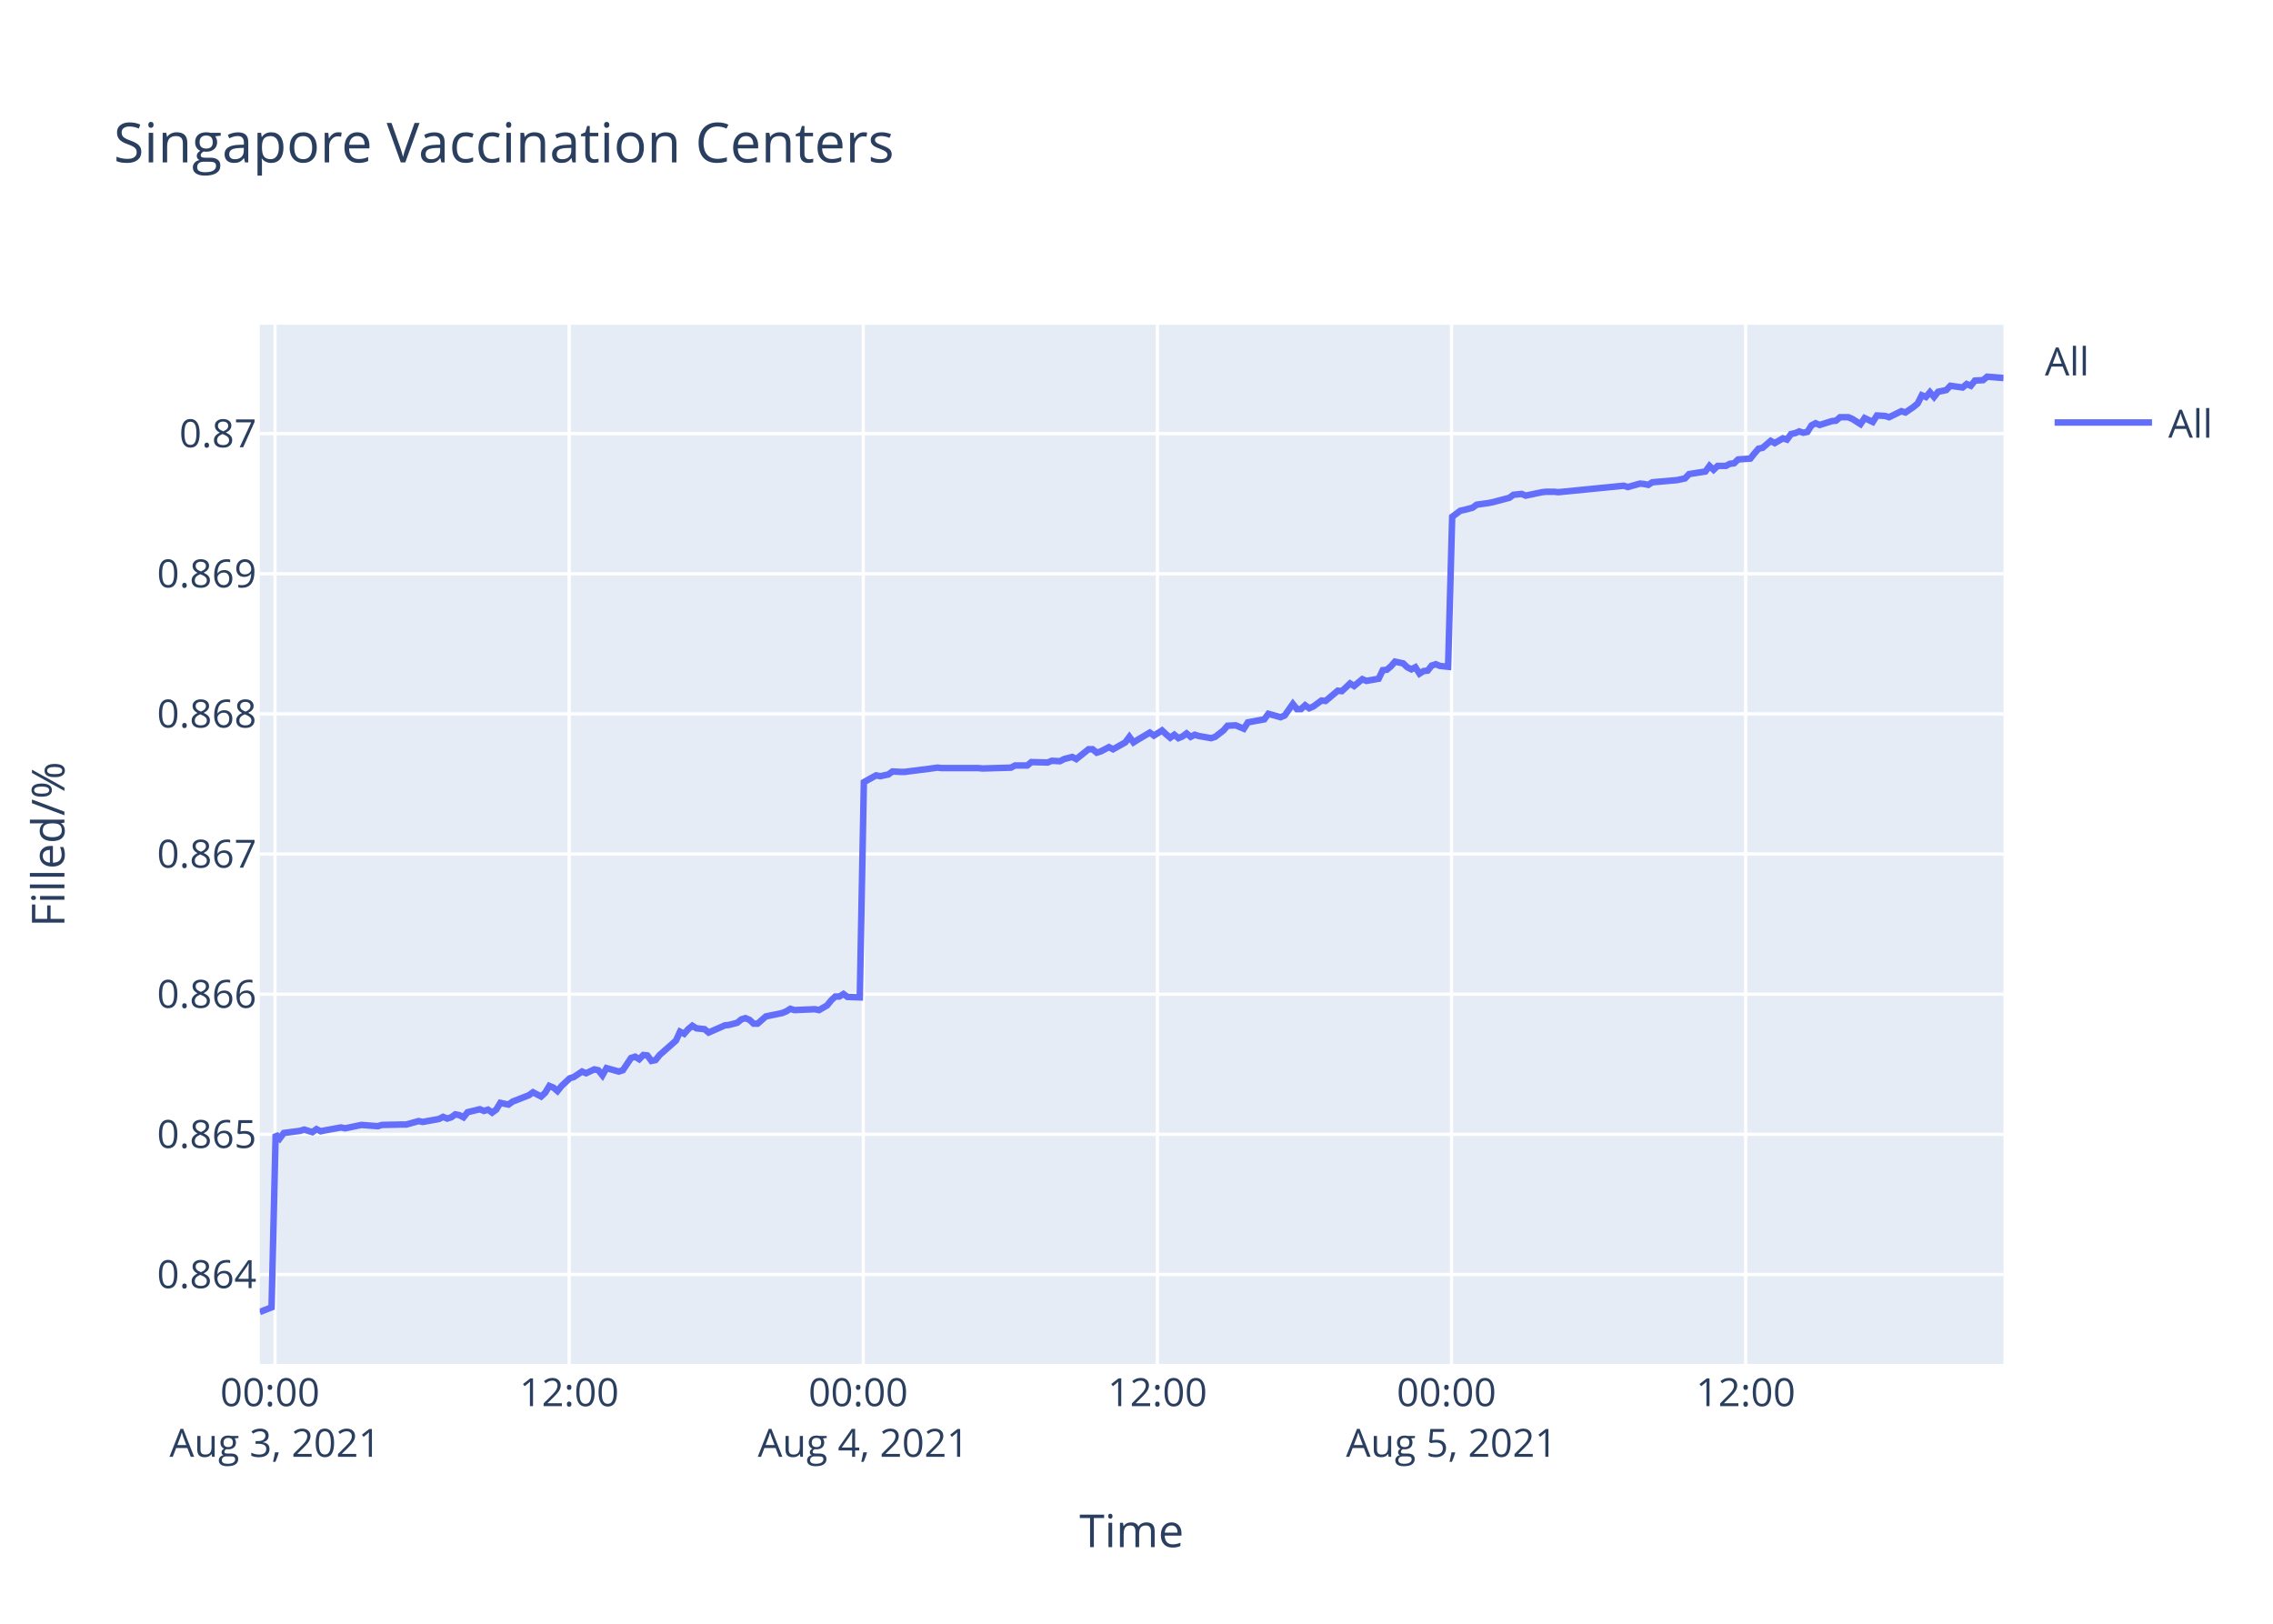
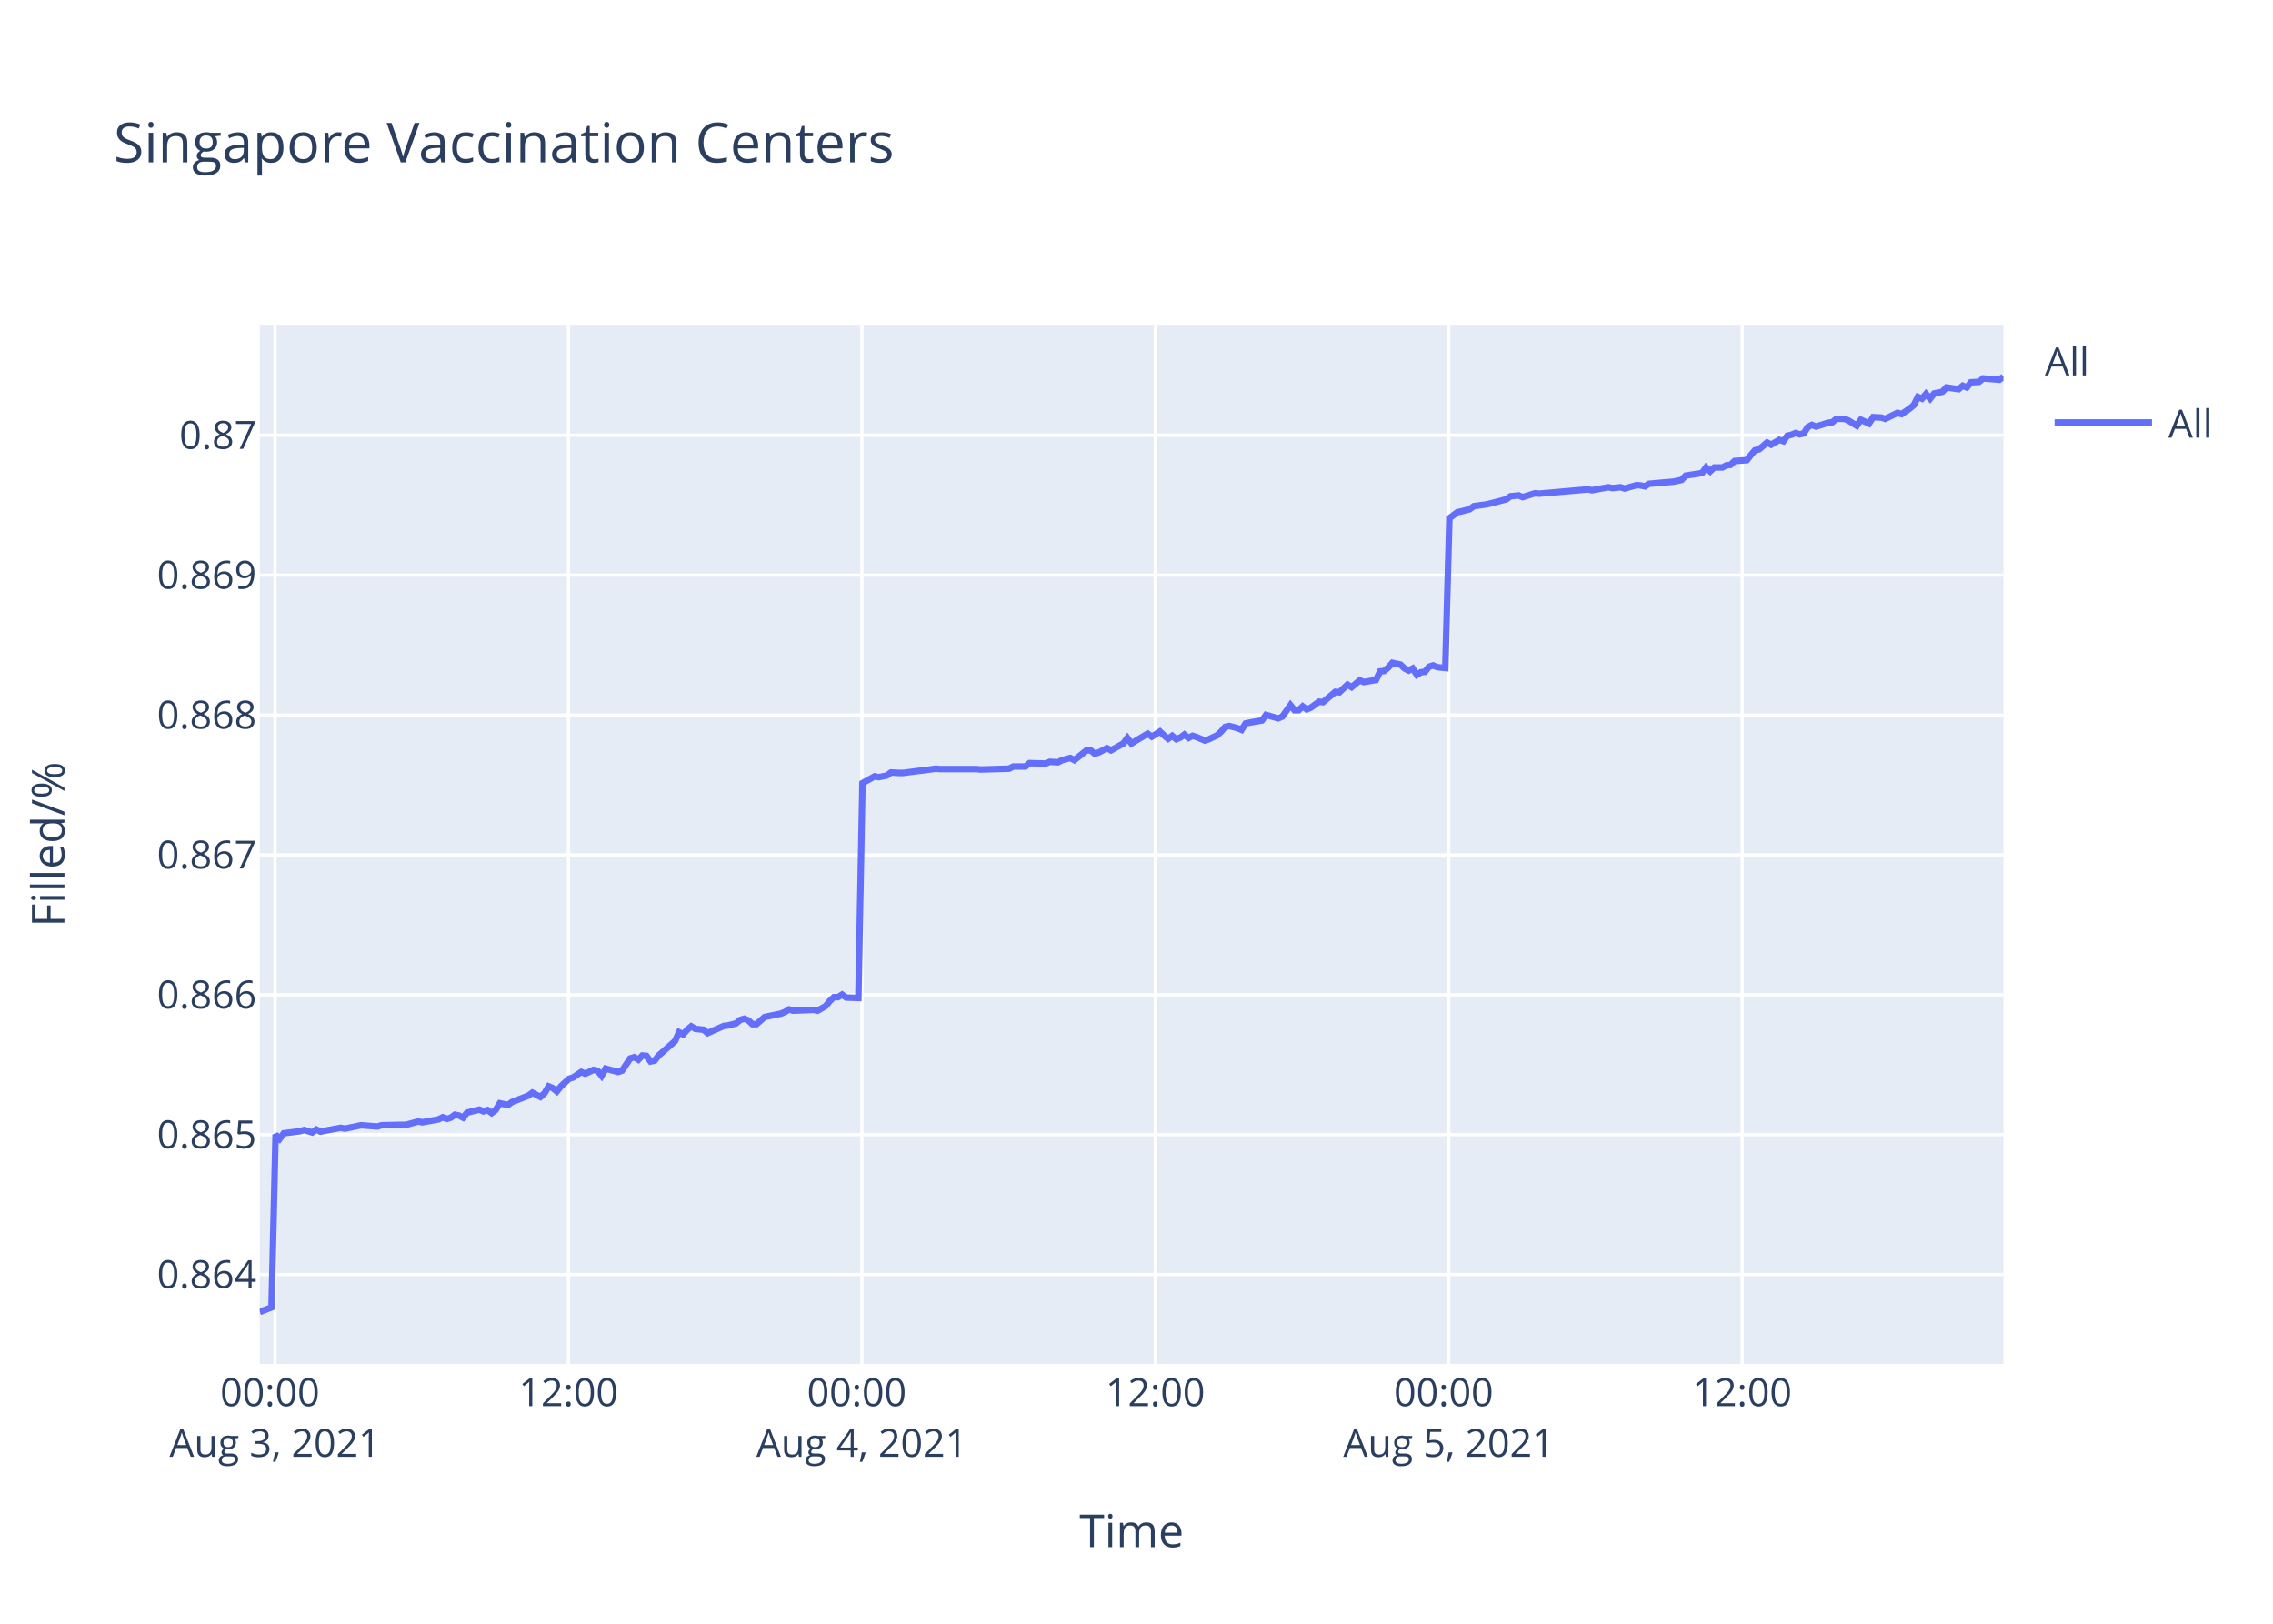
<svg xmlns="http://www.w3.org/2000/svg" class="main-svg" width="700" height="500" style="" viewBox="0 0 700 500">
  <rect x="0" y="0" width="700" height="500" style="fill: rgb(255, 255, 255); fill-opacity: 1;" />
-   <defs id="defs-b6cd60">
+   <defs id="defs-ab2333">
    <g class="clips">
-       <clipPath id="clipb6cd60xyplot" class="plotclip">
+       <clipPath id="clipab2333xyplot" class="plotclip">
        <rect width="537" height="320" />
      </clipPath>
-       <clipPath class="axesclip" id="clipb6cd60x">
+       <clipPath class="axesclip" id="clipab2333x">
        <rect x="80" y="0" width="537" height="500" />
      </clipPath>
-       <clipPath class="axesclip" id="clipb6cd60y">
+       <clipPath class="axesclip" id="clipab2333y">
        <rect x="0" y="100" width="700" height="320" />
      </clipPath>
-       <clipPath class="axesclip" id="clipb6cd60xy">
+       <clipPath class="axesclip" id="clipab2333xy">
        <rect x="80" y="100" width="537" height="320" />
      </clipPath>
    </g>
    <g class="gradients" />
  </defs>
  <g class="bglayer">
    <rect class="bg" x="80" y="100" width="537" height="320" style="fill: rgb(229, 236, 246); fill-opacity: 1; stroke-width: 0;" />
  </g>
  <g class="layer-below">
    <g class="imagelayer" />
    <g class="shapelayer" />
  </g>
  <g class="cartesianlayer">
    <g class="subplot xy">
      <g class="layer-subplot">
        <g class="shapelayer" />
        <g class="imagelayer" />
      </g>
      <g class="gridlayer">
        <g class="x">
-           <path class="xgrid crisp" transform="translate(84.7,0)" d="M0,100v320" style="stroke: rgb(255, 255, 255); stroke-opacity: 1; stroke-width: 1px;" />
-           <path class="xgrid crisp" transform="translate(175.28,0)" d="M0,100v320" style="stroke: rgb(255, 255, 255); stroke-opacity: 1; stroke-width: 1px;" />
-           <path class="xgrid crisp" transform="translate(265.86,0)" d="M0,100v320" style="stroke: rgb(255, 255, 255); stroke-opacity: 1; stroke-width: 1px;" />
-           <path class="xgrid crisp" transform="translate(356.44,0)" d="M0,100v320" style="stroke: rgb(255, 255, 255); stroke-opacity: 1; stroke-width: 1px;" />
-           <path class="xgrid crisp" transform="translate(447.02,0)" d="M0,100v320" style="stroke: rgb(255, 255, 255); stroke-opacity: 1; stroke-width: 1px;" />
-           <path class="xgrid crisp" transform="translate(537.6,0)" d="M0,100v320" style="stroke: rgb(255, 255, 255); stroke-opacity: 1; stroke-width: 1px;" />
+           <path class="xgrid crisp" transform="translate(84.69,0)" d="M0,100v320" style="stroke: rgb(255, 255, 255); stroke-opacity: 1; stroke-width: 1px;" />
+           <path class="xgrid crisp" transform="translate(175.06,0)" d="M0,100v320" style="stroke: rgb(255, 255, 255); stroke-opacity: 1; stroke-width: 1px;" />
+           <path class="xgrid crisp" transform="translate(265.42,0)" d="M0,100v320" style="stroke: rgb(255, 255, 255); stroke-opacity: 1; stroke-width: 1px;" />
+           <path class="xgrid crisp" transform="translate(355.79,0)" d="M0,100v320" style="stroke: rgb(255, 255, 255); stroke-opacity: 1; stroke-width: 1px;" />
+           <path class="xgrid crisp" transform="translate(446.16,0)" d="M0,100v320" style="stroke: rgb(255, 255, 255); stroke-opacity: 1; stroke-width: 1px;" />
+           <path class="xgrid crisp" transform="translate(536.53,0)" d="M0,100v320" style="stroke: rgb(255, 255, 255); stroke-opacity: 1; stroke-width: 1px;" />
        </g>
        <g class="y">
-           <path class="ygrid crisp" transform="translate(0,392.45)" d="M80,0h537" style="stroke: rgb(255, 255, 255); stroke-opacity: 1; stroke-width: 1px;" />
-           <path class="ygrid crisp" transform="translate(0,349.29)" d="M80,0h537" style="stroke: rgb(255, 255, 255); stroke-opacity: 1; stroke-width: 1px;" />
-           <path class="ygrid crisp" transform="translate(0,306.14)" d="M80,0h537" style="stroke: rgb(255, 255, 255); stroke-opacity: 1; stroke-width: 1px;" />
-           <path class="ygrid crisp" transform="translate(0,262.98)" d="M80,0h537" style="stroke: rgb(255, 255, 255); stroke-opacity: 1; stroke-width: 1px;" />
-           <path class="ygrid crisp" transform="translate(0,219.83)" d="M80,0h537" style="stroke: rgb(255, 255, 255); stroke-opacity: 1; stroke-width: 1px;" />
-           <path class="ygrid crisp" transform="translate(0,176.68)" d="M80,0h537" style="stroke: rgb(255, 255, 255); stroke-opacity: 1; stroke-width: 1px;" />
-           <path class="ygrid crisp" transform="translate(0,133.52)" d="M80,0h537" style="stroke: rgb(255, 255, 255); stroke-opacity: 1; stroke-width: 1px;" />
+           <path class="ygrid crisp" transform="translate(0,392.47)" d="M80,0h537" style="stroke: rgb(255, 255, 255); stroke-opacity: 1; stroke-width: 1px;" />
+           <path class="ygrid crisp" transform="translate(0,349.39)" d="M80,0h537" style="stroke: rgb(255, 255, 255); stroke-opacity: 1; stroke-width: 1px;" />
+           <path class="ygrid crisp" transform="translate(0,306.32)" d="M80,0h537" style="stroke: rgb(255, 255, 255); stroke-opacity: 1; stroke-width: 1px;" />
+           <path class="ygrid crisp" transform="translate(0,263.24)" d="M80,0h537" style="stroke: rgb(255, 255, 255); stroke-opacity: 1; stroke-width: 1px;" />
+           <path class="ygrid crisp" transform="translate(0,220.17)" d="M80,0h537" style="stroke: rgb(255, 255, 255); stroke-opacity: 1; stroke-width: 1px;" />
+           <path class="ygrid crisp" transform="translate(0,177.09)" d="M80,0h537" style="stroke: rgb(255, 255, 255); stroke-opacity: 1; stroke-width: 1px;" />
+           <path class="ygrid crisp" transform="translate(0,134.02)" d="M80,0h537" style="stroke: rgb(255, 255, 255); stroke-opacity: 1; stroke-width: 1px;" />
        </g>
      </g>
      <g class="zerolinelayer" />
      <path class="xlines-below" />
      <path class="ylines-below" />
      <g class="overlines-below" />
      <g class="xaxislayer-below" />
      <g class="yaxislayer-below" />
      <g class="overaxes-below" />
-       <g class="plot" transform="translate(80,100)" clip-path="url('#clipb6cd60xyplot')">
+       <g class="plot" transform="translate(80,100)" clip-path="url('#clipab2333xyplot')">
        <g class="scatterlayer mlayer">
-           <g class="trace scatter trace0ff55d" style="stroke-miterlimit: 2; opacity: 1;">
+           <g class="trace scatter tracefd5f88" style="stroke-miterlimit: 2; opacity: 1;">
            <g class="fills" />
            <g class="errorbars" />
            <g class="lines">
-               <path class="js-line" d="M0,304L3.63,302.58L4.89,249.27L6.14,250.57L7.4,248.88L12.43,248.22L13.69,247.83L16.21,248.62L17.47,247.7L18.76,248.35L19.98,248.09L25.01,247.18L26.28,247.44L30.05,246.66L31.31,246.4L36.34,246.79L37.6,246.4L43.88,246.27L45.14,246.27L48.92,245.22L50.18,245.48L55.2,244.57L56.46,243.92L57.72,244.44L58.98,244.05L60.23,243.14L61.5,243.4L62.75,244.05L64.01,242.48L67.78,241.57L69.04,242.09L70.3,241.7L71.56,242.61L72.81,241.7L74.08,239.61L76.59,240.13L77.85,239.22L82.88,237.26L84.14,236.35L86.65,237.65L87.91,236.48L89.17,234.39L90.43,234.91L91.68,235.96L92.94,234.39L95.46,232.04L96.72,231.65L99.24,229.96L100.49,230.48L103.01,229.3L104.27,229.56L105.52,231.13L106.78,228.91L110.56,229.96L111.82,229.56L114.34,225.78L115.59,225.39L116.85,226.17L118.11,224.87L119.36,225L120.62,226.69L121.88,226.43L123.14,224.87L128.17,220.43L129.43,217.69L130.69,218.34L131.94,216.91L133.21,215.86L134.46,216.65L136.98,216.91L138.23,217.95L143.27,215.73L144.52,215.6L147.04,214.95L148.3,213.91L149.56,213.51L150.82,214.04L152.08,215.21L153.33,215.21L155.85,212.99L157.11,212.73L160.88,211.95L162.14,211.43L163.4,210.64L164.65,211.04L170.95,210.77L172.21,211.04L174.71,209.6L175.98,208.03L177.23,206.86L178.49,206.86L179.75,206.08L181.01,206.99L184.78,207.12L186.04,140.85L189.82,138.75L191.08,139.01L193.59,138.48L194.85,137.56L197.36,137.69L198.63,137.69L203.65,137.04L204.91,136.9L208.68,136.38L209.94,136.51L221.26,136.51L222.53,136.64L231.33,136.38L232.59,135.72L236.36,135.72L237.62,134.67L242.64,134.8L243.91,134.27L246.42,134.4L247.68,133.75L250.2,133.09L251.45,133.75L255.23,130.72L256.48,130.72L257.75,131.77L259,131.38L261.52,130.06L262.78,130.72L266.55,128.61L267.81,126.9L269.07,128.61L270.32,127.82L274.1,125.59L275.36,126.51L277.87,124.93L279.13,126.11L280.39,127.17L281.65,126.25L282.91,127.3L284.16,126.77L285.42,125.85L286.68,126.9L287.94,126.25L289.19,126.64L292.97,127.3L294.23,126.9L296.77,124.93L298.02,123.48L300.53,123.35L301.8,123.88L303.05,124.4L304.31,122.43L309.35,121.51L310.61,119.8L314.38,120.85L315.64,120.32L318.15,116.77L319.41,118.35L320.67,118.35L321.93,117.17L323.18,118.09L324.44,117.56L326.96,115.72L328.22,115.85L331.99,112.69L333.25,112.82L335.77,110.46L337.02,111.24L339.54,109.14L340.8,109.67L344.57,109.01L345.83,106.38L347.09,106.24L348.34,105.19L349.6,103.74L350.86,104.01L352.12,104.27L353.37,105.46L354.64,106.11L355.89,105.46L357.16,107.43L358.41,106.64L359.67,106.51L360.92,104.93L362.18,104.53L363.44,105.06L365.96,105.32L367.22,59.13L369.73,57.27L370.99,57L373.5,56.34L374.76,55.41L378.54,54.88L379.79,54.62L384.83,53.29L386.08,52.36L388.6,52.09L389.86,52.62L394.89,51.56L396.15,51.43L398.67,51.43L399.92,51.56L420.05,49.57L421.31,49.97L425.08,48.91L426.33,49.04L427.6,49.31L428.85,48.51L436.4,47.85L438.91,47.32L440.17,45.99L442.69,45.59L445.2,45.19L446.46,43.47L447.72,44.66L448.98,43.47L451.5,43.47L452.75,42.81L454.02,42.67L455.27,41.48L459.04,41.21L460.3,39.62L461.56,38.16L462.82,37.9L465.3,35.77L466.55,36.44L469.06,34.98L470.32,35.37L471.58,33.65L472.83,33.38L474.1,32.85L475.35,33.25L476.62,32.99L477.87,30.99L479.13,30.33L480.39,30.86L482.9,30.07L484.16,29.67L485.42,29.54L486.68,28.47L489.19,28.47L490.45,29L492.97,30.6L494.23,28.74L496.75,29.93L498.02,27.94L500.52,28.08L501.78,28.47L505.55,26.62L506.81,27.01L509.32,25.29L510.58,24.23L511.84,21.71L513.11,22.24L514.35,20.78L515.61,22.24L516.87,20.64L518.14,20.38L519.39,20.11L520.65,18.79L524.42,19.32L525.67,18.26L526.94,18.79L528.2,17.19L530.71,17.06L531.97,16L537,16.4" style="vector-effect: non-scaling-stroke; fill: none; stroke: rgb(99, 110, 250); stroke-opacity: 1; stroke-width: 2px; opacity: 1;" />
+               <path class="js-line" d="M0,304L3.62,302.58L4.87,249.37L6.13,250.67L7.39,248.98L12.4,248.33L13.66,247.94L16.17,248.72L17.43,247.81L18.71,248.46L19.94,248.2L24.95,247.28L26.21,247.55L29.98,246.76L31.23,246.5L36.25,246.89L37.51,246.5L43.78,246.37L45.03,246.37L48.8,245.33L50.06,245.59L55.07,244.68L56.33,244.03L57.59,244.55L58.84,244.16L60.09,243.25L61.35,243.51L62.61,244.16L63.86,242.6L67.62,241.68L68.88,242.21L70.14,241.81L71.39,242.73L72.64,241.81L73.91,239.73L76.41,240.25L77.67,239.34L82.69,237.39L83.94,236.47L86.45,237.78L87.71,236.6L88.96,234.52L90.22,235.04L91.47,236.08L92.72,234.52L95.24,232.18L96.49,231.79L99.01,230.09L100.26,230.61L102.77,229.44L104.02,229.7L105.28,231.26L106.53,229.05L110.3,230.09L111.56,229.7L114.07,225.92L115.32,225.53L116.58,226.31L117.83,225.01L119.09,225.14L120.34,226.84L121.6,226.58L122.85,225.01L127.87,220.58L129.13,217.85L130.38,218.5L131.64,217.07L132.89,216.03L134.15,216.81L136.66,217.07L137.91,218.11L142.94,215.9L144.19,215.77L146.7,215.11L147.96,214.07L149.21,213.68L150.47,214.2L151.72,215.37L152.97,215.37L155.49,213.16L156.74,212.9L160.51,212.12L161.76,211.6L163.02,210.82L164.27,211.21L170.55,210.95L171.81,211.21L174.31,209.77L175.57,208.21L176.82,207.04L178.08,207.04L179.33,206.26L180.59,207.17L184.35,207.3L185.61,141.15L189.37,139.05L190.63,139.31L193.14,138.79L194.39,137.87L196.9,138L198.16,138L203.18,137.34L204.43,137.21L208.2,136.69L209.45,136.82L220.75,136.82L222.01,136.95L230.79,136.69L232.05,136.03L235.81,136.03L237.06,134.98L242.08,135.11L243.34,134.58L245.85,134.72L247.1,134.06L249.62,133.4L250.87,134.06L254.63,131.04L255.88,131.04L257.14,132.09L258.4,131.69L260.91,130.38L262.17,131.04L265.93,128.94L267.18,127.23L268.44,128.94L269.69,128.15L273.46,125.92L274.72,126.84L277.22,125.26L278.48,126.44L279.74,127.49L280.99,126.57L282.25,127.62L283.5,127.1L284.75,126.18L286.01,127.23L287.26,126.57L288.52,126.97L291.03,128.02L292.29,127.62L294.81,126.44L296.08,125.26L297.32,123.81L298.58,123.55L301.09,124.21L302.35,124.73L303.6,122.76L304.85,122.5L308.63,121.84L309.88,120.14L313.65,121.19L314.9,120.66L317.41,117.12L318.67,118.69L319.93,118.69L321.18,117.51L322.43,118.43L323.68,117.9L326.2,116.07L327.45,116.2L331.22,113.04L332.47,113.18L334.98,110.81L336.24,111.6L338.74,109.5L340,110.02L343.76,109.37L345.02,106.74L346.28,106.61L347.52,105.56L348.79,104.11L350.04,104.38L351.3,104.64L352.55,105.82L353.81,106.48L355.06,105.82L356.33,107.79L357.57,107L358.83,106.87L360.08,105.3L361.34,104.9L362.59,105.43L365.1,105.69L366.36,59.58L368.86,57.72L370.12,57.46L372.63,56.8L373.89,55.87L377.65,55.34L378.9,55.07L383.93,53.75L385.18,52.82L387.7,52.56L388.95,53.09L392.72,51.9L393.97,52.03L409.03,50.7L410.28,50.97L415.31,50.04L416.56,50.31L419.07,50.04L420.33,50.44L424.09,49.38L425.34,49.51L426.6,49.78L427.85,48.98L435.38,48.32L437.89,47.79L439.15,46.46L441.65,46.07L444.16,45.67L445.42,43.95L446.68,45.14L447.94,43.95L450.45,43.95L451.7,43.29L452.96,43.15L454.21,41.96L457.97,41.7L459.23,40.11L460.48,38.65L461.73,38.38L464.21,36.27L465.46,36.93L467.97,35.47L469.23,35.87L470.48,34.15L471.73,33.88L472.99,33.35L474.24,33.75L475.5,33.48L476.75,31.5L478.01,30.83L479.27,31.36L481.77,30.57L483.03,30.17L484.29,30.04L485.54,28.98L488.05,28.98L489.3,29.51L491.82,31.1L493.08,29.25L495.59,30.44L496.86,28.45L499.36,28.58L500.61,28.98L504.37,27.13L505.63,27.52L508.13,25.8L509.39,24.74L510.65,22.23L511.91,22.76L513.15,21.3L514.41,22.76L515.66,21.17L516.93,20.9L518.18,20.64L519.43,19.31L523.2,19.84L524.45,18.78L525.71,19.31L526.96,17.72L529.47,17.59L530.73,16.53L535.75,16.93L537,16" style="vector-effect: non-scaling-stroke; fill: none; stroke: rgb(99, 110, 250); stroke-opacity: 1; stroke-width: 2px; opacity: 1;" />
            </g>
            <g class="points" />
            <g class="text" />
          </g>
        </g>
      </g>
      <g class="overplot" />
      <path class="xlines-above crisp" d="M0,0" style="fill: none;" />
      <path class="ylines-above crisp" d="M0,0" style="fill: none;" />
      <g class="overlines-above" />
      <g class="xaxislayer-above">
        <g class="xtick">
-           <text text-anchor="middle" x="0" y="433" transform="translate(84.7,0)" style="font-family: 'Open Sans', verdana, arial, sans-serif; font-size: 12px; fill: rgb(42, 63, 95); fill-opacity: 1; white-space: pre;">
+           <text text-anchor="middle" x="0" y="433" transform="translate(84.69,0)" style="font-family: 'Open Sans', verdana, arial, sans-serif; font-size: 12px; fill: rgb(42, 63, 95); fill-opacity: 1; white-space: pre;">
            <tspan class="line" dy="0em" x="0" y="433">00:00</tspan>
            <tspan class="line" dy="1.3em" x="0" y="433">Aug 3, 2021</tspan>
          </text>
        </g>
        <g class="xtick">
-           <text text-anchor="middle" x="0" y="433" transform="translate(175.28,0)" style="font-family: 'Open Sans', verdana, arial, sans-serif; font-size: 12px; fill: rgb(42, 63, 95); fill-opacity: 1; white-space: pre;">12:00</text>
+           <text text-anchor="middle" x="0" y="433" transform="translate(175.06,0)" style="font-family: 'Open Sans', verdana, arial, sans-serif; font-size: 12px; fill: rgb(42, 63, 95); fill-opacity: 1; white-space: pre;">12:00</text>
        </g>
        <g class="xtick">
-           <text text-anchor="middle" x="0" y="433" transform="translate(265.86,0)" style="font-family: 'Open Sans', verdana, arial, sans-serif; font-size: 12px; fill: rgb(42, 63, 95); fill-opacity: 1; white-space: pre;">
+           <text text-anchor="middle" x="0" y="433" transform="translate(265.42,0)" style="font-family: 'Open Sans', verdana, arial, sans-serif; font-size: 12px; fill: rgb(42, 63, 95); fill-opacity: 1; white-space: pre;">
            <tspan class="line" dy="0em" x="0" y="433">00:00</tspan>
            <tspan class="line" dy="1.3em" x="0" y="433">Aug 4, 2021</tspan>
          </text>
        </g>
        <g class="xtick">
-           <text text-anchor="middle" x="0" y="433" transform="translate(356.44,0)" style="font-family: 'Open Sans', verdana, arial, sans-serif; font-size: 12px; fill: rgb(42, 63, 95); fill-opacity: 1; white-space: pre;">12:00</text>
+           <text text-anchor="middle" x="0" y="433" transform="translate(355.79,0)" style="font-family: 'Open Sans', verdana, arial, sans-serif; font-size: 12px; fill: rgb(42, 63, 95); fill-opacity: 1; white-space: pre;">12:00</text>
        </g>
        <g class="xtick">
-           <text text-anchor="middle" x="0" y="433" transform="translate(447.02,0)" style="font-family: 'Open Sans', verdana, arial, sans-serif; font-size: 12px; fill: rgb(42, 63, 95); fill-opacity: 1; white-space: pre;">
+           <text text-anchor="middle" x="0" y="433" transform="translate(446.16,0)" style="font-family: 'Open Sans', verdana, arial, sans-serif; font-size: 12px; fill: rgb(42, 63, 95); fill-opacity: 1; white-space: pre;">
            <tspan class="line" dy="0em" x="0" y="433">00:00</tspan>
            <tspan class="line" dy="1.3em" x="0" y="433">Aug 5, 2021</tspan>
          </text>
        </g>
        <g class="xtick">
-           <text text-anchor="middle" x="0" y="433" transform="translate(537.6,0)" style="font-family: 'Open Sans', verdana, arial, sans-serif; font-size: 12px; fill: rgb(42, 63, 95); fill-opacity: 1; white-space: pre;">12:00</text>
+           <text text-anchor="middle" x="0" y="433" transform="translate(536.53,0)" style="font-family: 'Open Sans', verdana, arial, sans-serif; font-size: 12px; fill: rgb(42, 63, 95); fill-opacity: 1; white-space: pre;">12:00</text>
        </g>
      </g>
      <g class="yaxislayer-above">
        <g class="ytick">
-           <text text-anchor="end" x="79" y="4.2" transform="translate(0,392.45)" style="font-family: 'Open Sans', verdana, arial, sans-serif; font-size: 12px; fill: rgb(42, 63, 95); fill-opacity: 1; white-space: pre;">0.864</text>
+           <text text-anchor="end" x="79" y="4.2" transform="translate(0,392.47)" style="font-family: 'Open Sans', verdana, arial, sans-serif; font-size: 12px; fill: rgb(42, 63, 95); fill-opacity: 1; white-space: pre;">0.864</text>
        </g>
        <g class="ytick">
-           <text text-anchor="end" x="79" y="4.2" transform="translate(0,349.29)" style="font-family: 'Open Sans', verdana, arial, sans-serif; font-size: 12px; fill: rgb(42, 63, 95); fill-opacity: 1; white-space: pre;">0.865</text>
+           <text text-anchor="end" x="79" y="4.2" transform="translate(0,349.39)" style="font-family: 'Open Sans', verdana, arial, sans-serif; font-size: 12px; fill: rgb(42, 63, 95); fill-opacity: 1; white-space: pre;">0.865</text>
        </g>
        <g class="ytick">
-           <text text-anchor="end" x="79" y="4.2" transform="translate(0,306.14)" style="font-family: 'Open Sans', verdana, arial, sans-serif; font-size: 12px; fill: rgb(42, 63, 95); fill-opacity: 1; white-space: pre;">0.866</text>
+           <text text-anchor="end" x="79" y="4.2" transform="translate(0,306.32)" style="font-family: 'Open Sans', verdana, arial, sans-serif; font-size: 12px; fill: rgb(42, 63, 95); fill-opacity: 1; white-space: pre;">0.866</text>
        </g>
        <g class="ytick">
-           <text text-anchor="end" x="79" y="4.2" transform="translate(0,262.98)" style="font-family: 'Open Sans', verdana, arial, sans-serif; font-size: 12px; fill: rgb(42, 63, 95); fill-opacity: 1; white-space: pre;">0.867</text>
+           <text text-anchor="end" x="79" y="4.2" transform="translate(0,263.24)" style="font-family: 'Open Sans', verdana, arial, sans-serif; font-size: 12px; fill: rgb(42, 63, 95); fill-opacity: 1; white-space: pre;">0.867</text>
        </g>
        <g class="ytick">
-           <text text-anchor="end" x="79" y="4.2" transform="translate(0,219.83)" style="font-family: 'Open Sans', verdana, arial, sans-serif; font-size: 12px; fill: rgb(42, 63, 95); fill-opacity: 1; white-space: pre;">0.868</text>
+           <text text-anchor="end" x="79" y="4.2" transform="translate(0,220.17)" style="font-family: 'Open Sans', verdana, arial, sans-serif; font-size: 12px; fill: rgb(42, 63, 95); fill-opacity: 1; white-space: pre;">0.868</text>
        </g>
        <g class="ytick">
-           <text text-anchor="end" x="79" y="4.2" transform="translate(0,176.68)" style="font-family: 'Open Sans', verdana, arial, sans-serif; font-size: 12px; fill: rgb(42, 63, 95); fill-opacity: 1; white-space: pre;">0.869</text>
+           <text text-anchor="end" x="79" y="4.2" transform="translate(0,177.09)" style="font-family: 'Open Sans', verdana, arial, sans-serif; font-size: 12px; fill: rgb(42, 63, 95); fill-opacity: 1; white-space: pre;">0.869</text>
        </g>
        <g class="ytick">
-           <text text-anchor="end" x="79" y="4.2" transform="translate(0,133.52)" style="font-family: 'Open Sans', verdana, arial, sans-serif; font-size: 12px; fill: rgb(42, 63, 95); fill-opacity: 1; white-space: pre;">0.87</text>
+           <text text-anchor="end" x="79" y="4.2" transform="translate(0,134.02)" style="font-family: 'Open Sans', verdana, arial, sans-serif; font-size: 12px; fill: rgb(42, 63, 95); fill-opacity: 1; white-space: pre;">0.87</text>
        </g>
      </g>
      <g class="overaxes-above" />
    </g>
  </g>
  <g class="polarlayer" />
  <g class="ternarylayer" />
  <g class="geolayer" />
  <g class="funnelarealayer" />
  <g class="pielayer" />
  <g class="treemaplayer" />
  <g class="sunburstlayer" />
  <g class="glimages" />
-   <defs id="topdefs-b6cd60">
+   <defs id="topdefs-ab2333">
    <g class="clips" />
-     <clipPath id="legendb6cd60">
+     <clipPath id="legendab2333">
      <rect width="60" height="45" x="0" y="0" />
    </clipPath>
  </defs>
  <g class="layer-above">
    <g class="imagelayer" />
    <g class="shapelayer" />
  </g>
  <g class="infolayer">
    <g class="legend" pointer-events="all" transform="translate(627.74,100)">
      <rect class="bg" shape-rendering="crispEdges" width="60" height="45" x="0" y="0" style="stroke: rgb(68, 68, 68); stroke-opacity: 1; fill: rgb(255, 255, 255); fill-opacity: 1; stroke-width: 0px;" />
-       <g class="scrollbox" transform="" clip-path="url('#legendb6cd60')">
+       <g class="scrollbox" transform="" clip-path="url('#legendab2333')">
        <text class="legendtitletext" text-anchor="start" x="2" y="15.6" style="font-family: 'Open Sans', verdana, arial, sans-serif; font-size: 12px; fill: rgb(42, 63, 95); fill-opacity: 1; white-space: pre;">All</text>
        <g class="groups" transform="">
          <g class="traces" transform="translate(0,30.1)" style="opacity: 1;">
            <text class="legendtext" text-anchor="start" x="40" y="4.68" style="font-family: 'Open Sans', verdana, arial, sans-serif; font-size: 12px; fill: rgb(42, 63, 95); fill-opacity: 1; white-space: pre;">All</text>
            <g class="layers" style="opacity: 1;">
              <g class="legendfill" />
              <g class="legendlines">
                <path class="js-line" d="M5,0h30" style="fill: none; stroke: rgb(99, 110, 250); stroke-opacity: 1; stroke-width: 2px;" />
              </g>
              <g class="legendsymbols">
                <g class="legendpoints" />
              </g>
            </g>
            <rect class="legendtoggle" x="0" y="-9.5" width="54.891" height="19" style="fill: rgb(0, 0, 0); fill-opacity: 0;" />
          </g>
        </g>
      </g>
      <rect class="scrollbar" rx="20" ry="3" width="0" height="0" x="0" y="0" style="fill: rgb(128, 139, 164); fill-opacity: 1;" />
    </g>
    <g class="g-gtitle">
      <text class="gtitle" x="35" y="50" text-anchor="start" dy="0em" style="font-family: 'Open Sans', verdana, arial, sans-serif; font-size: 17px; fill: rgb(42, 63, 95); opacity: 1; font-weight: normal; white-space: pre;">Singapore Vaccination Centers</text>
    </g>
    <g class="g-xtitle">
      <text class="xtitle" x="348.5" y="476.409" text-anchor="middle" style="font-family: 'Open Sans', verdana, arial, sans-serif; font-size: 14px; fill: rgb(42, 63, 95); opacity: 1; font-weight: normal; white-space: pre;">Time</text>
    </g>
    <g class="g-ytitle">
      <text class="ytitle" transform="rotate(-90,19.84063,260)" x="19.841" y="260" text-anchor="middle" style="font-family: 'Open Sans', verdana, arial, sans-serif; font-size: 14px; fill: rgb(42, 63, 95); opacity: 1; font-weight: normal; white-space: pre;">Filled/%</text>
    </g>
  </g>
</svg>
